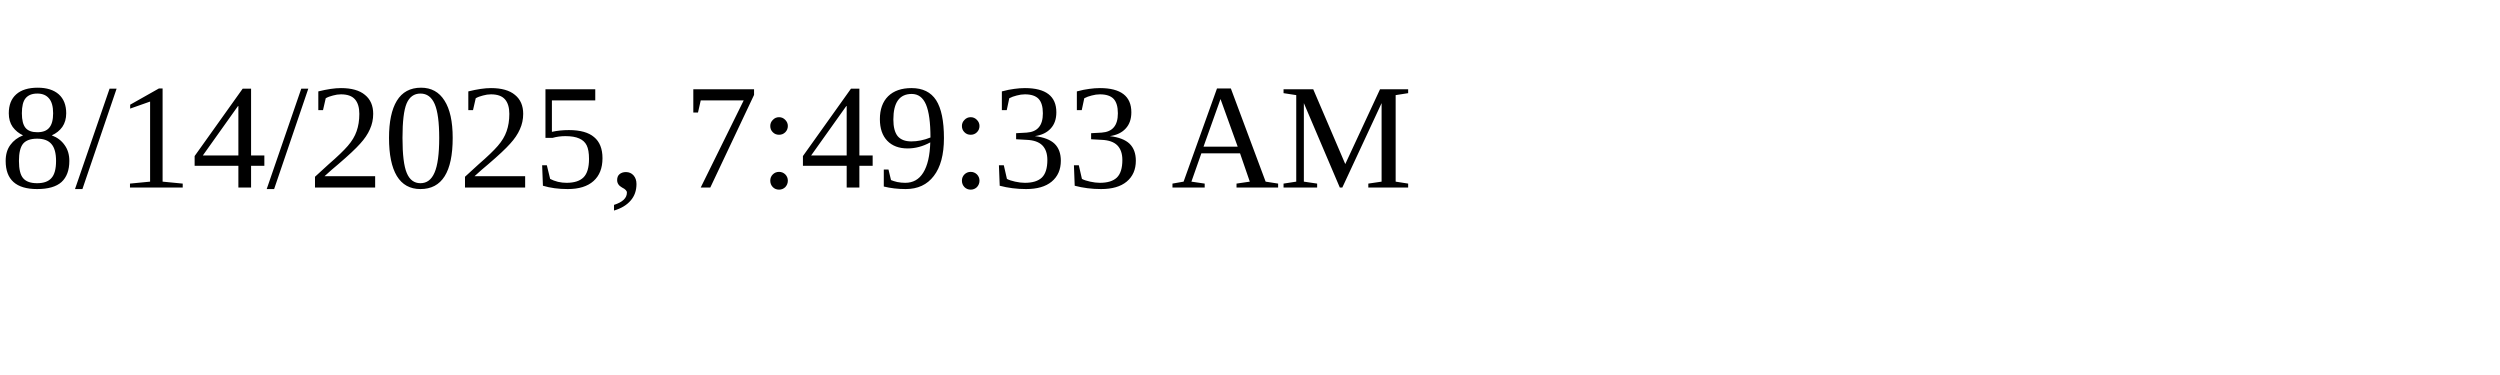
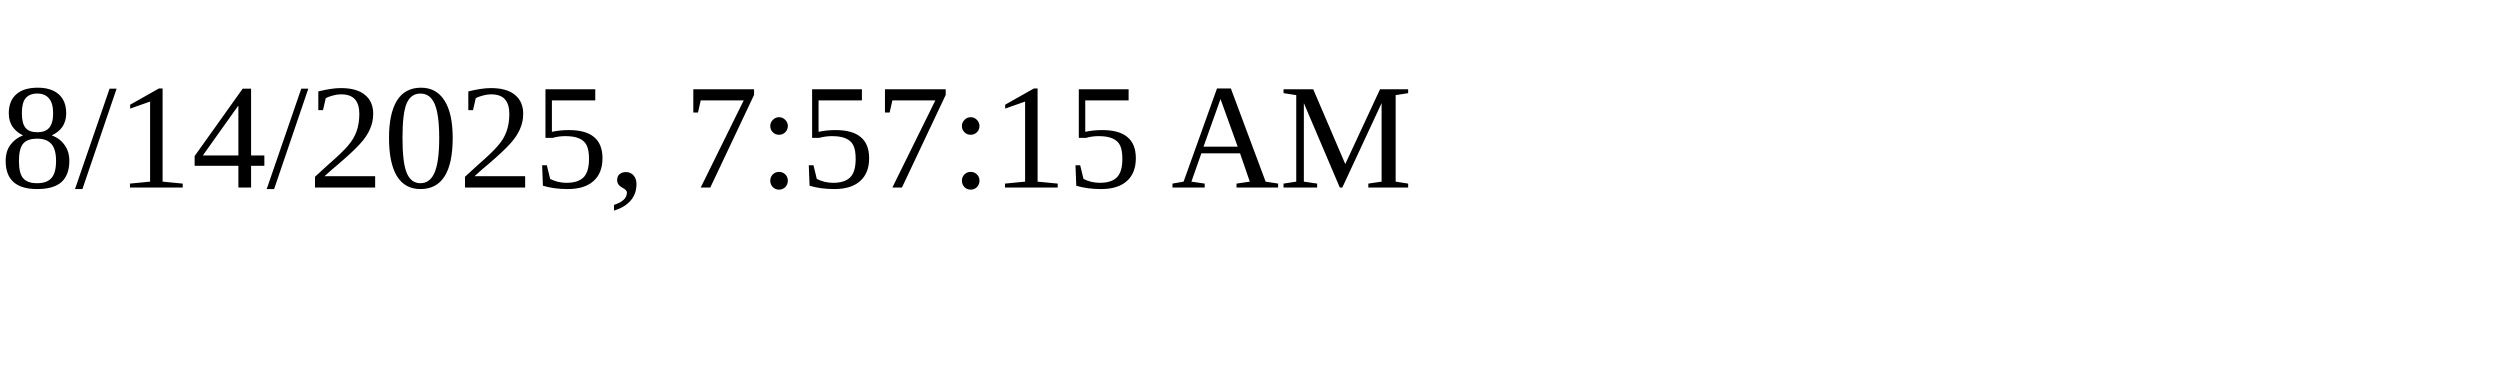
<svg xmlns="http://www.w3.org/2000/svg" height="30" width="200">
-   <text x="0" y="15">8/14/2025, 7:49:33 AM</text>
+   <text x="0" y="15">8/14/2025, 7:57:15 AM</text>
</svg>
